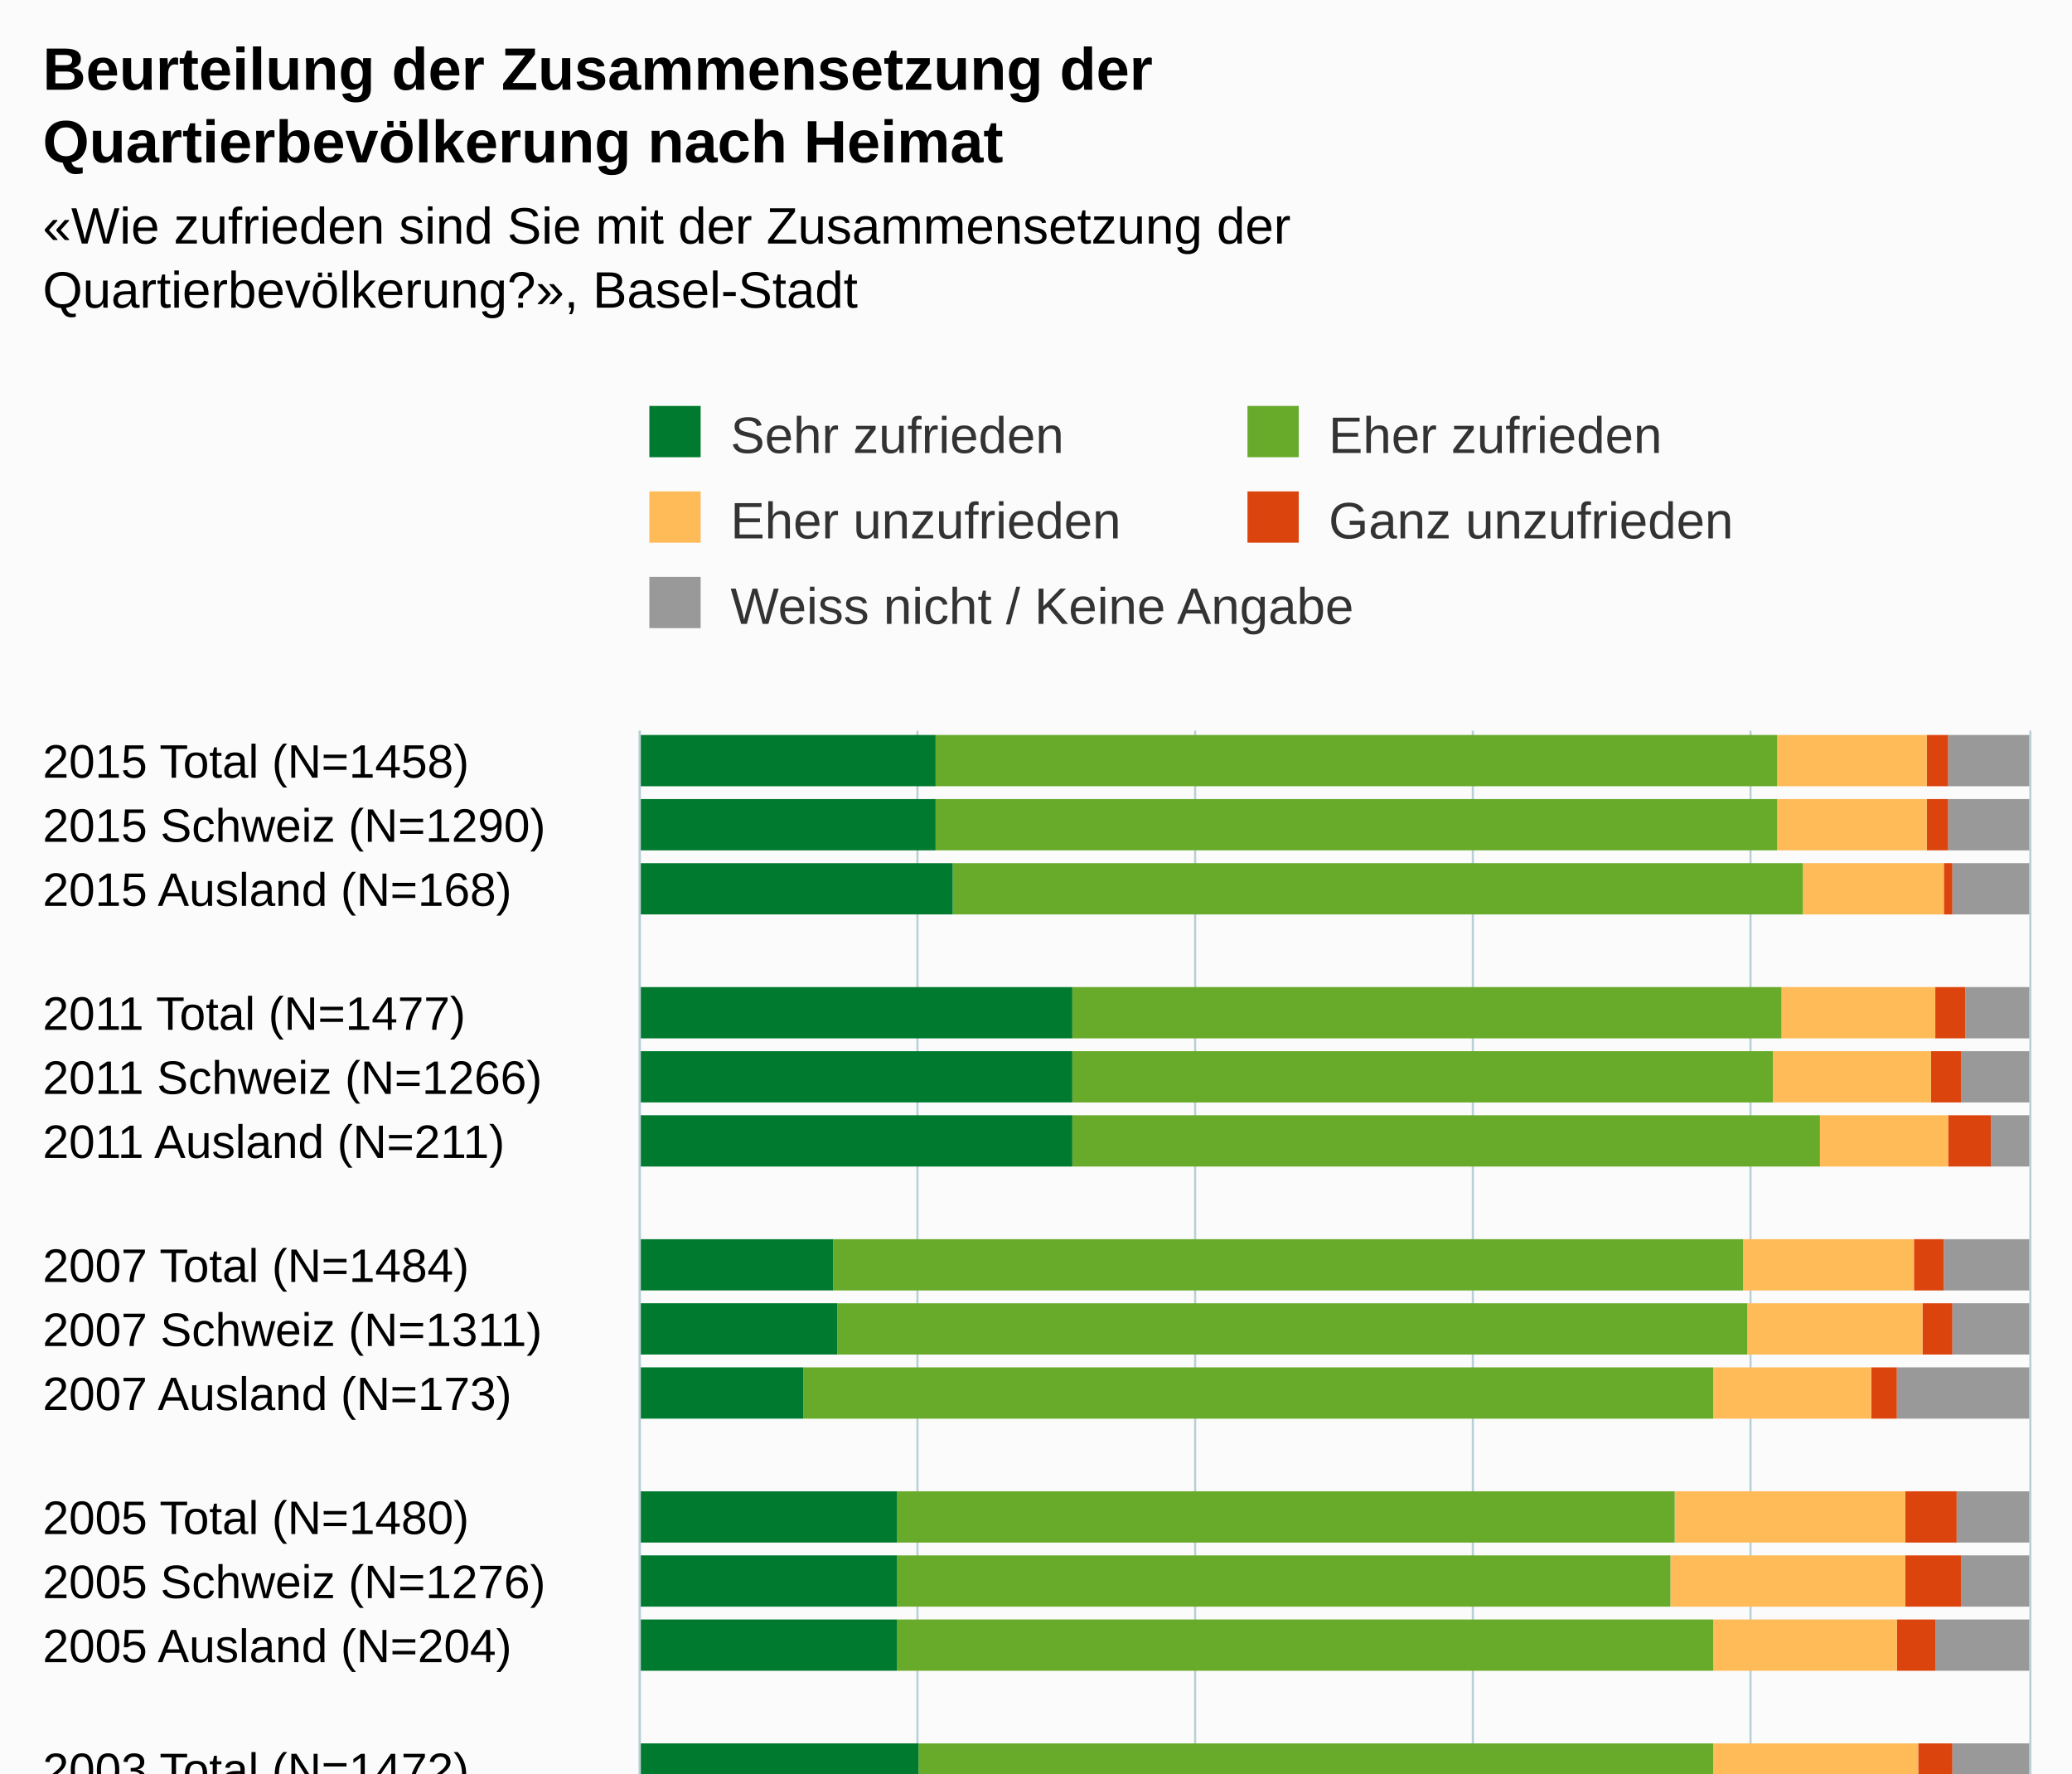
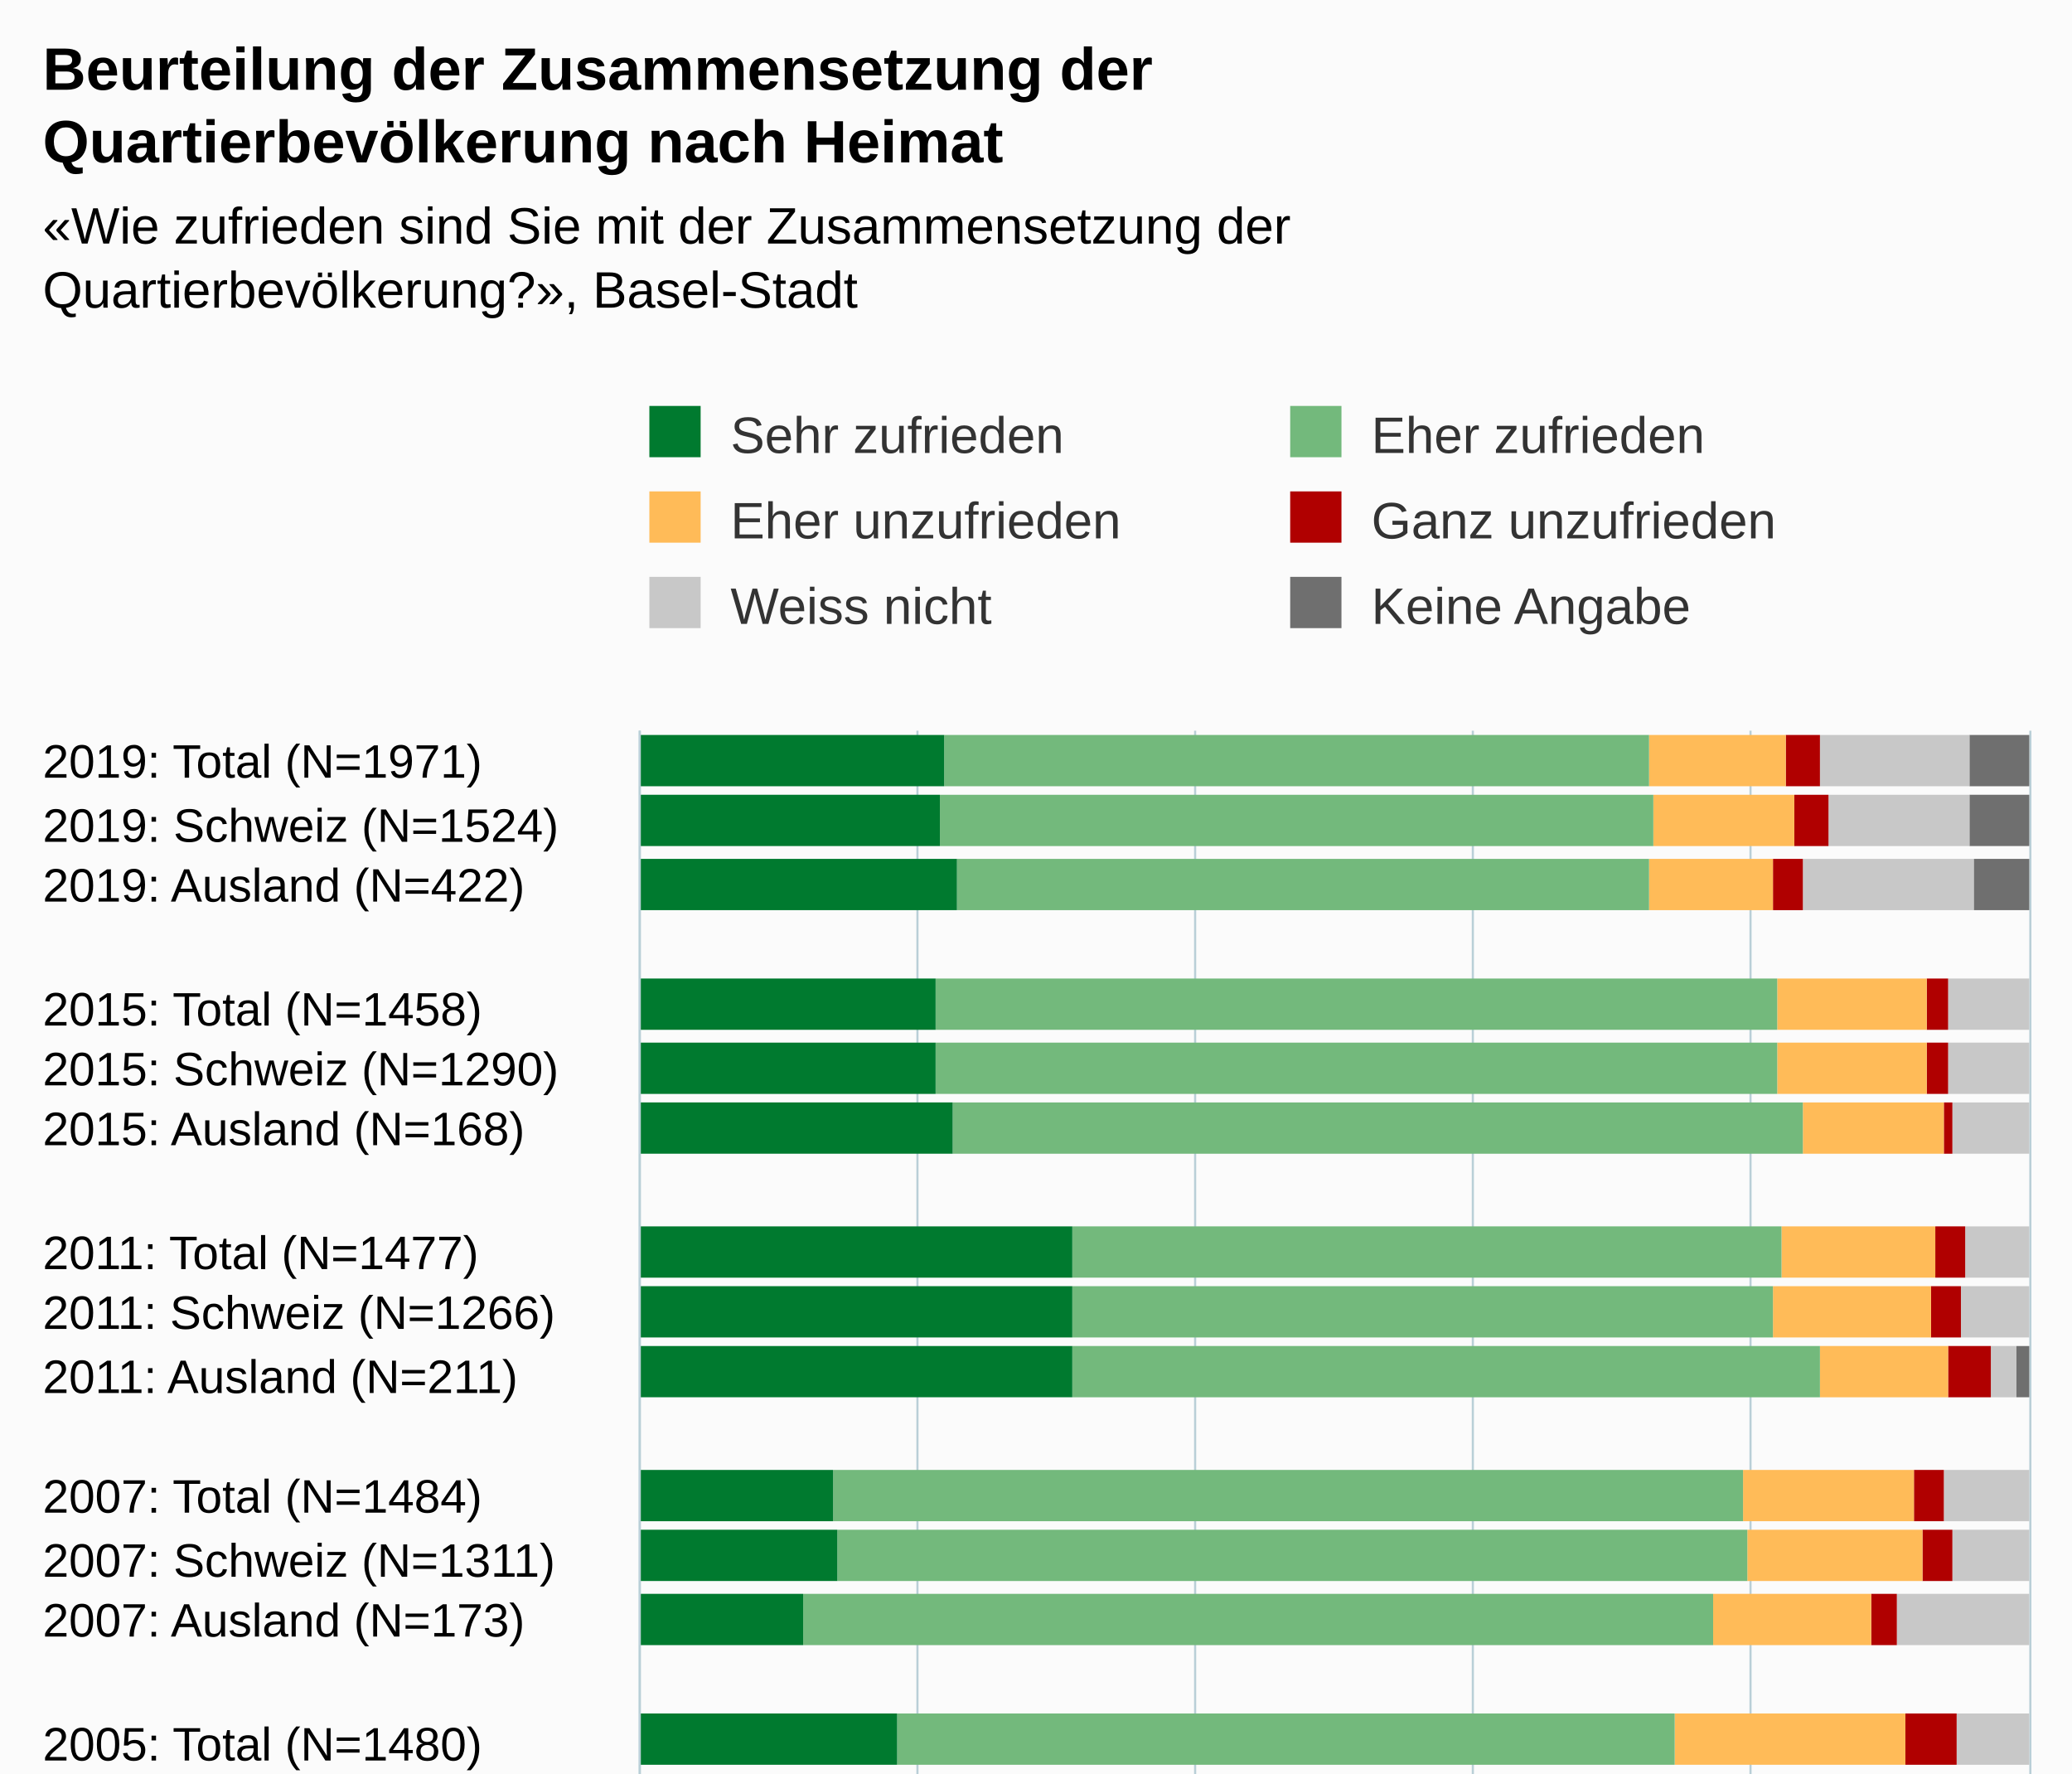
<svg xmlns="http://www.w3.org/2000/svg" version="1.1" class="highcharts-root" style="font-family:Arial;font-size:12px;" viewBox="0 0 485 415">
  <defs>
-     <clipPath id="highcharts-7wyif8y-6">
-       <rect x="0" y="0" width="280" height="325" fill="none" />
+     <clipPath id="highcharts-nvuvlnj-6">
+       <rect x="0" y="0" width="330" height="325" fill="none" />
    </clipPath>
-     <clipPath id="highcharts-7wyif8y-7">
-       <rect x="0" y="0" width="280" height="325" fill="none" />
+     <clipPath id="highcharts-nvuvlnj-7">
+       <rect x="0" y="0" width="330" height="325" fill="none" />
    </clipPath>
  </defs>
-   <rect fill="#fbfbfb" class="highcharts-background" x="0" y="0" width="485" height="513" rx="0" ry="0" />
-   <rect fill="none" class="highcharts-plot-background" x="150" y="171" width="325" height="280" />
+   <rect fill="#fbfbfb" class="highcharts-background" x="0" y="0" width="485" height="563" rx="0" ry="0" />
+   <rect fill="none" class="highcharts-plot-background" x="150" y="171" width="325" height="330" />
  <g class="highcharts-pane-group" data-z-index="0" />
  <g class="highcharts-grid highcharts-xaxis-grid " data-z-index="1">
-     <path fill="none" data-z-index="1" class="highcharts-grid-line" d="M 150 186.5 L 475 186.5" opacity="1" />
+     <path fill="none" data-z-index="1" class="highcharts-grid-line" d="M 150 185.5 L 475 185.5" opacity="1" />
    <path fill="none" data-z-index="1" class="highcharts-grid-line" d="M 150 200.5 L 475 200.5" opacity="1" />
-     <path fill="none" data-z-index="1" class="highcharts-grid-line" d="M 150 215.5 L 475 215.5" opacity="1" />
-     <path fill="none" data-z-index="1" class="highcharts-grid-line" d="M 150 230.5 L 475 230.5" opacity="1" />
-     <path fill="none" data-z-index="1" class="highcharts-grid-line" d="M 150 245.5 L 475 245.5" opacity="1" />
-     <path fill="none" data-z-index="1" class="highcharts-grid-line" d="M 150 259.5 L 475 259.5" opacity="1" />
-     <path fill="none" data-z-index="1" class="highcharts-grid-line" d="M 150 274.5 L 475 274.5" opacity="1" />
-     <path fill="none" data-z-index="1" class="highcharts-grid-line" d="M 150 289.5 L 475 289.5" opacity="1" />
-     <path fill="none" data-z-index="1" class="highcharts-grid-line" d="M 150 304.5 L 475 304.5" opacity="1" />
-     <path fill="none" data-z-index="1" class="highcharts-grid-line" d="M 150 318.5 L 475 318.5" opacity="1" />
-     <path fill="none" data-z-index="1" class="highcharts-grid-line" d="M 150 333.5 L 475 333.5" opacity="1" />
-     <path fill="none" data-z-index="1" class="highcharts-grid-line" d="M 150 348.5 L 475 348.5" opacity="1" />
-     <path fill="none" data-z-index="1" class="highcharts-grid-line" d="M 150 363.5 L 475 363.5" opacity="1" />
-     <path fill="none" data-z-index="1" class="highcharts-grid-line" d="M 150 377.5 L 475 377.5" opacity="1" />
-     <path fill="none" data-z-index="1" class="highcharts-grid-line" d="M 150 392.5 L 475 392.5" opacity="1" />
-     <path fill="none" data-z-index="1" class="highcharts-grid-line" d="M 150 407.5 L 475 407.5" opacity="1" />
-     <path fill="none" data-z-index="1" class="highcharts-grid-line" d="M 150 422.5 L 475 422.5" opacity="1" />
-     <path fill="none" data-z-index="1" class="highcharts-grid-line" d="M 150 436.5 L 475 436.5" opacity="1" />
-     <path fill="none" data-z-index="1" class="highcharts-grid-line" d="M 150 451.5 L 475 451.5" opacity="1" />
+     <path fill="none" data-z-index="1" class="highcharts-grid-line" d="M 150 214.5 L 475 214.5" opacity="1" />
+     <path fill="none" data-z-index="1" class="highcharts-grid-line" d="M 150 228.5 L 475 228.5" opacity="1" />
+     <path fill="none" data-z-index="1" class="highcharts-grid-line" d="M 150 243.5 L 475 243.5" opacity="1" />
+     <path fill="none" data-z-index="1" class="highcharts-grid-line" d="M 150 257.5 L 475 257.5" opacity="1" />
+     <path fill="none" data-z-index="1" class="highcharts-grid-line" d="M 150 271.5 L 475 271.5" opacity="1" />
+     <path fill="none" data-z-index="1" class="highcharts-grid-line" d="M 150 286.5 L 475 286.5" opacity="1" />
+     <path fill="none" data-z-index="1" class="highcharts-grid-line" d="M 150 300.5 L 475 300.5" opacity="1" />
+     <path fill="none" data-z-index="1" class="highcharts-grid-line" d="M 150 314.5 L 475 314.5" opacity="1" />
+     <path fill="none" data-z-index="1" class="highcharts-grid-line" d="M 150 329.5 L 475 329.5" opacity="1" />
+     <path fill="none" data-z-index="1" class="highcharts-grid-line" d="M 150 343.5 L 475 343.5" opacity="1" />
+     <path fill="none" data-z-index="1" class="highcharts-grid-line" d="M 150 358.5 L 475 358.5" opacity="1" />
+     <path fill="none" data-z-index="1" class="highcharts-grid-line" d="M 150 372.5 L 475 372.5" opacity="1" />
+     <path fill="none" data-z-index="1" class="highcharts-grid-line" d="M 150 386.5 L 475 386.5" opacity="1" />
+     <path fill="none" data-z-index="1" class="highcharts-grid-line" d="M 150 401.5 L 475 401.5" opacity="1" />
+     <path fill="none" data-z-index="1" class="highcharts-grid-line" d="M 150 415.5 L 475 415.5" opacity="1" />
+     <path fill="none" data-z-index="1" class="highcharts-grid-line" d="M 150 429.5 L 475 429.5" opacity="1" />
+     <path fill="none" data-z-index="1" class="highcharts-grid-line" d="M 150 444.5 L 475 444.5" opacity="1" />
+     <path fill="none" data-z-index="1" class="highcharts-grid-line" d="M 150 458.5 L 475 458.5" opacity="1" />
+     <path fill="none" data-z-index="1" class="highcharts-grid-line" d="M 150 472.5 L 475 472.5" opacity="1" />
+     <path fill="none" data-z-index="1" class="highcharts-grid-line" d="M 150 487.5 L 475 487.5" opacity="1" />
+     <path fill="none" data-z-index="1" class="highcharts-grid-line" d="M 150 501.5 L 475 501.5" opacity="1" />
    <path fill="none" data-z-index="1" class="highcharts-grid-line" d="M 150 171.5 L 475 171.5" opacity="1" />
  </g>
  <g class="highcharts-grid highcharts-yaxis-grid " data-z-index="1">
-     <path fill="none" stroke="#B9CFD7" stroke-width="0.5" data-z-index="1" class="highcharts-grid-line" d="M 149.75 171 L 149.75 451" opacity="1" />
-     <path fill="none" stroke="#B9CFD7" stroke-width="0.5" data-z-index="1" class="highcharts-grid-line" d="M 214.75 171 L 214.75 451" opacity="1" />
-     <path fill="none" stroke="#B9CFD7" stroke-width="0.5" data-z-index="1" class="highcharts-grid-line" d="M 279.75 171 L 279.75 451" opacity="1" />
-     <path fill="none" stroke="#B9CFD7" stroke-width="0.5" data-z-index="1" class="highcharts-grid-line" d="M 344.75 171 L 344.75 451" opacity="1" />
-     <path fill="none" stroke="#B9CFD7" stroke-width="0.5" data-z-index="1" class="highcharts-grid-line" d="M 409.75 171 L 409.75 451" opacity="1" />
-     <path fill="none" stroke="#B9CFD7" stroke-width="0.5" data-z-index="1" class="highcharts-grid-line" d="M 475.25 171 L 475.25 451" opacity="1" />
-   </g>
-   <rect fill="none" class="highcharts-plot-border" data-z-index="1" x="150" y="171" width="325" height="280" />
+     <path fill="none" stroke="#B9CFD7" stroke-width="0.5" data-z-index="1" class="highcharts-grid-line" d="M 149.75 171 L 149.75 501" opacity="1" />
+     <path fill="none" stroke="#B9CFD7" stroke-width="0.5" data-z-index="1" class="highcharts-grid-line" d="M 214.75 171 L 214.75 501" opacity="1" />
+     <path fill="none" stroke="#B9CFD7" stroke-width="0.5" data-z-index="1" class="highcharts-grid-line" d="M 279.75 171 L 279.75 501" opacity="1" />
+     <path fill="none" stroke="#B9CFD7" stroke-width="0.5" data-z-index="1" class="highcharts-grid-line" d="M 344.75 171 L 344.75 501" opacity="1" />
+     <path fill="none" stroke="#B9CFD7" stroke-width="0.5" data-z-index="1" class="highcharts-grid-line" d="M 409.75 171 L 409.75 501" opacity="1" />
+     <path fill="none" stroke="#B9CFD7" stroke-width="0.5" data-z-index="1" class="highcharts-grid-line" d="M 475.25 171 L 475.25 501" opacity="1" />
+   </g>
+   <rect fill="none" class="highcharts-plot-border" data-z-index="1" x="150" y="171" width="325" height="330" />
  <g class="highcharts-axis highcharts-xaxis " data-z-index="2">
-     <path fill="none" class="highcharts-axis-line" stroke="#B9CFD7" stroke-width="0.5" data-z-index="7" d="M 149.75 171 L 149.75 451" />
+     <path fill="none" class="highcharts-axis-line" stroke="#B9CFD7" stroke-width="0.5" data-z-index="7" d="M 149.75 171 L 149.75 501" />
  </g>
  <g class="highcharts-axis highcharts-yaxis " data-z-index="2">
-     <path fill="none" class="highcharts-axis-line" data-z-index="7" d="M 150 451 L 475 451" />
+     <path fill="none" class="highcharts-axis-line" data-z-index="7" d="M 150 501 L 475 501" />
  </g>
  <g class="highcharts-series-group" data-z-index="3">
-     <g data-z-index="0.1" class="highcharts-series highcharts-series-0 highcharts-column-series " transform="translate(475,451) rotate(90) scale(-1,1) scale(1 1)" clip-path="url(#highcharts-7wyif8y-7)">
-       <rect x="267" y="0" width="12" height="19" fill="#999999" class="highcharts-point" />
-       <rect x="252" y="0" width="12" height="19" fill="#999999" class="highcharts-point" />
-       <rect x="237" y="0" width="12" height="18" fill="#999999" class="highcharts-point" />
-       <rect x="208" y="0" width="12" height="15" fill="#999999" class="highcharts-point" />
-       <rect x="193" y="0" width="12" height="16" fill="#999999" class="highcharts-point" />
-       <rect x="178" y="0" width="12" height="9" fill="#999999" class="highcharts-point" />
-       <rect x="149" y="0" width="12" height="20" fill="#999999" class="highcharts-point" />
-       <rect x="134" y="0" width="12" height="18" fill="#999999" class="highcharts-point" />
-       <rect x="119" y="0" width="12" height="31" fill="#999999" class="highcharts-point" />
-       <rect x="90" y="0" width="12" height="17" fill="#999999" class="highcharts-point" />
-       <rect x="75" y="0" width="12" height="16" fill="#999999" class="highcharts-point" />
-       <rect x="60" y="0" width="12" height="22" fill="#999999" class="highcharts-point" />
-       <rect x="31" y="0" width="12" height="18" fill="#999999" class="highcharts-point" />
-       <rect x="16" y="0" width="12" height="16" fill="#999999" class="highcharts-point" />
-       <rect x="1" y="0" width="12" height="31" fill="#999999" class="highcharts-point" />
-     </g>
-     <g data-z-index="0.1" class="highcharts-markers highcharts-series-0 highcharts-column-series " transform="translate(475,451) rotate(90) scale(-1,1) scale(1 1)" clip-path="none" />
-     <g data-z-index="0.1" class="highcharts-series highcharts-series-1 highcharts-column-series " transform="translate(475,451) rotate(90) scale(-1,1) scale(1 1)" clip-path="url(#highcharts-7wyif8y-7)">
-       <rect x="267" y="19" width="12" height="5" fill="#dc440e" class="highcharts-point" />
-       <rect x="252" y="19" width="12" height="5" fill="#dc440e" class="highcharts-point" />
-       <rect x="237" y="18" width="12" height="2" fill="#dc440e" class="highcharts-point" />
-       <rect x="208" y="15" width="12" height="7" fill="#dc440e" class="highcharts-point" />
-       <rect x="193" y="16" width="12" height="7" fill="#dc440e" class="highcharts-point" />
-       <rect x="178" y="9" width="12" height="10" fill="#dc440e" class="highcharts-point" />
-       <rect x="149" y="20" width="12" height="7" fill="#dc440e" class="highcharts-point" />
-       <rect x="134" y="18" width="12" height="7" fill="#dc440e" class="highcharts-point" />
-       <rect x="119" y="31" width="12" height="6" fill="#dc440e" class="highcharts-point" />
-       <rect x="90" y="17" width="12" height="12" fill="#dc440e" class="highcharts-point" />
-       <rect x="75" y="16" width="12" height="13" fill="#dc440e" class="highcharts-point" />
-       <rect x="60" y="22" width="12" height="9" fill="#dc440e" class="highcharts-point" />
-       <rect x="31" y="18" width="12" height="8" fill="#dc440e" class="highcharts-point" />
-       <rect x="16" y="16" width="12" height="9" fill="#dc440e" class="highcharts-point" />
-       <rect x="1" y="31" width="12" height="7" fill="#dc440e" class="highcharts-point" />
-     </g>
-     <g data-z-index="0.1" class="highcharts-markers highcharts-series-1 highcharts-column-series " transform="translate(475,451) rotate(90) scale(-1,1) scale(1 1)" clip-path="none" />
-     <g data-z-index="0.1" class="highcharts-series highcharts-series-2 highcharts-column-series " transform="translate(475,451) rotate(90) scale(-1,1) scale(1 1)" clip-path="url(#highcharts-7wyif8y-7)">
-       <rect x="267" y="24" width="12" height="35" fill="#ffbb58" class="highcharts-point" />
-       <rect x="252" y="24" width="12" height="35" fill="#ffbb58" class="highcharts-point" />
-       <rect x="237" y="20" width="12" height="33" fill="#ffbb58" class="highcharts-point" />
-       <rect x="208" y="22" width="12" height="36" fill="#ffbb58" class="highcharts-point" />
-       <rect x="193" y="23" width="12" height="37" fill="#ffbb58" class="highcharts-point" />
-       <rect x="178" y="19" width="12" height="30" fill="#ffbb58" class="highcharts-point" />
-       <rect x="149" y="27" width="12" height="40" fill="#ffbb58" class="highcharts-point" />
-       <rect x="134" y="25" width="12" height="41" fill="#ffbb58" class="highcharts-point" />
-       <rect x="119" y="37" width="12" height="37" fill="#ffbb58" class="highcharts-point" />
-       <rect x="90" y="29" width="12" height="54" fill="#ffbb58" class="highcharts-point" />
-       <rect x="75" y="29" width="12" height="55" fill="#ffbb58" class="highcharts-point" />
-       <rect x="60" y="31" width="12" height="43" fill="#ffbb58" class="highcharts-point" />
-       <rect x="31" y="26" width="12" height="48" fill="#ffbb58" class="highcharts-point" />
+     <g data-z-index="0.1" class="highcharts-series highcharts-series-0 highcharts-column-series " transform="translate(475,501) rotate(90) scale(-1,1) scale(1 1)" clip-path="url(#highcharts-nvuvlnj-7)">
+       <rect x="317" y="0" width="12" height="14" fill="#6F6F6F" class="highcharts-point" />
+       <rect x="303" y="0" width="12" height="14" fill="#6F6F6F" class="highcharts-point" />
+       <rect x="288" y="0" width="12" height="13" fill="#6F6F6F" class="highcharts-point" />
+       <rect x="260" y="1" width="12" height="0" fill="#6F6F6F" class="highcharts-point" />
+       <rect x="245" y="1" width="12" height="0" fill="#6F6F6F" class="highcharts-point" />
+       <rect x="231" y="1" width="12" height="0" fill="#6F6F6F" class="highcharts-point" />
+       <rect x="202" y="1" width="12" height="0" fill="#6F6F6F" class="highcharts-point" />
+       <rect x="188" y="1" width="12" height="0" fill="#6F6F6F" class="highcharts-point" />
+       <rect x="174" y="0" width="12" height="3" fill="#6F6F6F" class="highcharts-point" />
+       <rect x="145" y="1" width="12" height="0" fill="#6F6F6F" class="highcharts-point" />
+       <rect x="131" y="1" width="12" height="0" fill="#6F6F6F" class="highcharts-point" />
+       <rect x="116" y="1" width="12" height="0" fill="#6F6F6F" class="highcharts-point" />
+       <rect x="88" y="1" width="12" height="0" fill="#6F6F6F" class="highcharts-point" />
+       <rect x="73" y="1" width="12" height="0" fill="#6F6F6F" class="highcharts-point" />
+       <rect x="59" y="1" width="12" height="0" fill="#6F6F6F" class="highcharts-point" />
+       <rect x="30" y="1" width="12" height="0" fill="#6F6F6F" class="highcharts-point" />
+       <rect x="16" y="1" width="12" height="0" fill="#6F6F6F" class="highcharts-point" />
+       <rect x="1" y="1" width="12" height="0" fill="#6F6F6F" class="highcharts-point" />
+     </g>
+     <g data-z-index="0.1" class="highcharts-markers highcharts-series-0 highcharts-column-series " transform="translate(475,501) rotate(90) scale(-1,1) scale(1 1)" clip-path="none" />
+     <g data-z-index="0.1" class="highcharts-series highcharts-series-1 highcharts-column-series " transform="translate(475,501) rotate(90) scale(-1,1) scale(1 1)" clip-path="url(#highcharts-nvuvlnj-7)">
+       <rect x="317" y="14" width="12" height="35" fill="#C8C8C8" class="highcharts-point" />
+       <rect x="303" y="14" width="12" height="33" fill="#C8C8C8" class="highcharts-point" />
+       <rect x="288" y="13" width="12" height="40" fill="#C8C8C8" class="highcharts-point" />
+       <rect x="260" y="0" width="12" height="19" fill="#C8C8C8" class="highcharts-point" />
+       <rect x="245" y="0" width="12" height="19" fill="#C8C8C8" class="highcharts-point" />
+       <rect x="231" y="0" width="12" height="18" fill="#C8C8C8" class="highcharts-point" />
+       <rect x="202" y="0" width="12" height="15" fill="#C8C8C8" class="highcharts-point" />
+       <rect x="188" y="0" width="12" height="16" fill="#C8C8C8" class="highcharts-point" />
+       <rect x="174" y="3" width="12" height="6" fill="#C8C8C8" class="highcharts-point" />
+       <rect x="145" y="0" width="12" height="20" fill="#C8C8C8" class="highcharts-point" />
+       <rect x="131" y="0" width="12" height="18" fill="#C8C8C8" class="highcharts-point" />
+       <rect x="116" y="0" width="12" height="31" fill="#C8C8C8" class="highcharts-point" />
+       <rect x="88" y="0" width="12" height="17" fill="#C8C8C8" class="highcharts-point" />
+       <rect x="73" y="0" width="12" height="16" fill="#C8C8C8" class="highcharts-point" />
+       <rect x="59" y="0" width="12" height="22" fill="#C8C8C8" class="highcharts-point" />
+       <rect x="30" y="0" width="12" height="18" fill="#C8C8C8" class="highcharts-point" />
+       <rect x="16" y="0" width="12" height="16" fill="#C8C8C8" class="highcharts-point" />
+       <rect x="1" y="0" width="12" height="31" fill="#C8C8C8" class="highcharts-point" />
+     </g>
+     <g data-z-index="0.1" class="highcharts-markers highcharts-series-1 highcharts-column-series " transform="translate(475,501) rotate(90) scale(-1,1) scale(1 1)" clip-path="none" />
+     <g data-z-index="0.1" class="highcharts-series highcharts-series-2 highcharts-column-series " transform="translate(475,501) rotate(90) scale(-1,1) scale(1 1)" clip-path="url(#highcharts-nvuvlnj-7)">
+       <rect x="317" y="49" width="12" height="8" fill="#B00000" class="highcharts-point" />
+       <rect x="303" y="47" width="12" height="8" fill="#B00000" class="highcharts-point" />
+       <rect x="288" y="53" width="12" height="7" fill="#B00000" class="highcharts-point" />
+       <rect x="260" y="19" width="12" height="5" fill="#B00000" class="highcharts-point" />
+       <rect x="245" y="19" width="12" height="5" fill="#B00000" class="highcharts-point" />
+       <rect x="231" y="18" width="12" height="2" fill="#B00000" class="highcharts-point" />
+       <rect x="202" y="15" width="12" height="7" fill="#B00000" class="highcharts-point" />
+       <rect x="188" y="16" width="12" height="7" fill="#B00000" class="highcharts-point" />
+       <rect x="174" y="9" width="12" height="10" fill="#B00000" class="highcharts-point" />
+       <rect x="145" y="20" width="12" height="7" fill="#B00000" class="highcharts-point" />
+       <rect x="131" y="18" width="12" height="7" fill="#B00000" class="highcharts-point" />
+       <rect x="116" y="31" width="12" height="6" fill="#B00000" class="highcharts-point" />
+       <rect x="88" y="17" width="12" height="12" fill="#B00000" class="highcharts-point" />
+       <rect x="73" y="16" width="12" height="13" fill="#B00000" class="highcharts-point" />
+       <rect x="59" y="22" width="12" height="9" fill="#B00000" class="highcharts-point" />
+       <rect x="30" y="18" width="12" height="8" fill="#B00000" class="highcharts-point" />
+       <rect x="16" y="16" width="12" height="9" fill="#B00000" class="highcharts-point" />
+       <rect x="1" y="31" width="12" height="7" fill="#B00000" class="highcharts-point" />
+     </g>
+     <g data-z-index="0.1" class="highcharts-markers highcharts-series-2 highcharts-column-series " transform="translate(475,501) rotate(90) scale(-1,1) scale(1 1)" clip-path="none" />
+     <g data-z-index="0.1" class="highcharts-series highcharts-series-3 highcharts-column-series " transform="translate(475,501) rotate(90) scale(-1,1) scale(1 1)" clip-path="url(#highcharts-nvuvlnj-7)">
+       <rect x="317" y="57" width="12" height="32" fill="#ffbb58" class="highcharts-point" />
+       <rect x="303" y="55" width="12" height="33" fill="#ffbb58" class="highcharts-point" />
+       <rect x="288" y="60" width="12" height="29" fill="#ffbb58" class="highcharts-point" />
+       <rect x="260" y="24" width="12" height="35" fill="#ffbb58" class="highcharts-point" />
+       <rect x="245" y="24" width="12" height="35" fill="#ffbb58" class="highcharts-point" />
+       <rect x="231" y="20" width="12" height="33" fill="#ffbb58" class="highcharts-point" />
+       <rect x="202" y="22" width="12" height="36" fill="#ffbb58" class="highcharts-point" />
+       <rect x="188" y="23" width="12" height="37" fill="#ffbb58" class="highcharts-point" />
+       <rect x="174" y="19" width="12" height="30" fill="#ffbb58" class="highcharts-point" />
+       <rect x="145" y="27" width="12" height="40" fill="#ffbb58" class="highcharts-point" />
+       <rect x="131" y="25" width="12" height="41" fill="#ffbb58" class="highcharts-point" />
+       <rect x="116" y="37" width="12" height="37" fill="#ffbb58" class="highcharts-point" />
+       <rect x="88" y="29" width="12" height="54" fill="#ffbb58" class="highcharts-point" />
+       <rect x="73" y="29" width="12" height="55" fill="#ffbb58" class="highcharts-point" />
+       <rect x="59" y="31" width="12" height="43" fill="#ffbb58" class="highcharts-point" />
+       <rect x="30" y="26" width="12" height="48" fill="#ffbb58" class="highcharts-point" />
      <rect x="16" y="25" width="12" height="50" fill="#ffbb58" class="highcharts-point" />
      <rect x="1" y="38" width="12" height="25" fill="#ffbb58" class="highcharts-point" />
    </g>
-     <g data-z-index="0.1" class="highcharts-markers highcharts-series-2 highcharts-column-series " transform="translate(475,451) rotate(90) scale(-1,1) scale(1 1)" clip-path="none" />
-     <g data-z-index="0.1" class="highcharts-series highcharts-series-3 highcharts-column-series " transform="translate(475,451) rotate(90) scale(-1,1) scale(1 1)" clip-path="url(#highcharts-7wyif8y-7)">
-       <rect x="267" y="59" width="12" height="197" fill="#68ab2b" class="highcharts-point" />
-       <rect x="252" y="59" width="12" height="197" fill="#68ab2b" class="highcharts-point" />
-       <rect x="237" y="53" width="12" height="199" fill="#68ab2b" class="highcharts-point" />
-       <rect x="208" y="58" width="12" height="166" fill="#68ab2b" class="highcharts-point" />
-       <rect x="193" y="60" width="12" height="164" fill="#68ab2b" class="highcharts-point" />
-       <rect x="178" y="49" width="12" height="175" fill="#68ab2b" class="highcharts-point" />
-       <rect x="149" y="67" width="12" height="213" fill="#68ab2b" class="highcharts-point" />
-       <rect x="134" y="66" width="12" height="213" fill="#68ab2b" class="highcharts-point" />
-       <rect x="119" y="74" width="12" height="213" fill="#68ab2b" class="highcharts-point" />
-       <rect x="90" y="83" width="12" height="182" fill="#68ab2b" class="highcharts-point" />
-       <rect x="75" y="84" width="12" height="181" fill="#68ab2b" class="highcharts-point" />
-       <rect x="60" y="74" width="12" height="191" fill="#68ab2b" class="highcharts-point" />
-       <rect x="31" y="74" width="12" height="186" fill="#68ab2b" class="highcharts-point" />
-       <rect x="16" y="75" width="12" height="185" fill="#68ab2b" class="highcharts-point" />
-       <rect x="1" y="63" width="12" height="194" fill="#68ab2b" class="highcharts-point" />
-     </g>
-     <g data-z-index="0.1" class="highcharts-markers highcharts-series-3 highcharts-column-series " transform="translate(475,451) rotate(90) scale(-1,1) scale(1 1)" clip-path="none" />
-     <g data-z-index="0.1" class="highcharts-series highcharts-series-4 highcharts-column-series " transform="translate(475,451) rotate(90) scale(-1,1) scale(1 1)" clip-path="url(#highcharts-7wyif8y-7)">
-       <rect x="267" y="256" width="12" height="70" fill="#007a2f" class="highcharts-point" />
-       <rect x="252" y="256" width="12" height="70" fill="#007a2f" class="highcharts-point" />
-       <rect x="237" y="252" width="12" height="74" fill="#007a2f" class="highcharts-point" />
-       <rect x="208" y="224" width="12" height="102" fill="#007a2f" class="highcharts-point" />
-       <rect x="193" y="224" width="12" height="102" fill="#007a2f" class="highcharts-point" />
-       <rect x="178" y="224" width="12" height="102" fill="#007a2f" class="highcharts-point" />
-       <rect x="149" y="280" width="12" height="46" fill="#007a2f" class="highcharts-point" />
-       <rect x="134" y="279" width="12" height="47" fill="#007a2f" class="highcharts-point" />
-       <rect x="119" y="287" width="12" height="39" fill="#007a2f" class="highcharts-point" />
-       <rect x="90" y="265" width="12" height="61" fill="#007a2f" class="highcharts-point" />
-       <rect x="75" y="265" width="12" height="61" fill="#007a2f" class="highcharts-point" />
-       <rect x="60" y="265" width="12" height="61" fill="#007a2f" class="highcharts-point" />
-       <rect x="31" y="260" width="12" height="66" fill="#007a2f" class="highcharts-point" />
+     <g data-z-index="0.1" class="highcharts-markers highcharts-series-3 highcharts-column-series " transform="translate(475,501) rotate(90) scale(-1,1) scale(1 1)" clip-path="none" />
+     <g data-z-index="0.1" class="highcharts-series highcharts-series-4 highcharts-column-series " transform="translate(475,501) rotate(90) scale(-1,1) scale(1 1)" clip-path="url(#highcharts-nvuvlnj-7)">
+       <rect x="317" y="89" width="12" height="165" fill="#73B97C" class="highcharts-point" />
+       <rect x="303" y="88" width="12" height="167" fill="#73B97C" class="highcharts-point" />
+       <rect x="288" y="89" width="12" height="162" fill="#73B97C" class="highcharts-point" />
+       <rect x="260" y="59" width="12" height="197" fill="#73B97C" class="highcharts-point" />
+       <rect x="245" y="59" width="12" height="197" fill="#73B97C" class="highcharts-point" />
+       <rect x="231" y="53" width="12" height="199" fill="#73B97C" class="highcharts-point" />
+       <rect x="202" y="58" width="12" height="166" fill="#73B97C" class="highcharts-point" />
+       <rect x="188" y="60" width="12" height="164" fill="#73B97C" class="highcharts-point" />
+       <rect x="174" y="49" width="12" height="175" fill="#73B97C" class="highcharts-point" />
+       <rect x="145" y="67" width="12" height="213" fill="#73B97C" class="highcharts-point" />
+       <rect x="131" y="66" width="12" height="213" fill="#73B97C" class="highcharts-point" />
+       <rect x="116" y="74" width="12" height="213" fill="#73B97C" class="highcharts-point" />
+       <rect x="88" y="83" width="12" height="182" fill="#73B97C" class="highcharts-point" />
+       <rect x="73" y="84" width="12" height="181" fill="#73B97C" class="highcharts-point" />
+       <rect x="59" y="74" width="12" height="191" fill="#73B97C" class="highcharts-point" />
+       <rect x="30" y="74" width="12" height="186" fill="#73B97C" class="highcharts-point" />
+       <rect x="16" y="75" width="12" height="185" fill="#73B97C" class="highcharts-point" />
+       <rect x="1" y="63" width="12" height="194" fill="#73B97C" class="highcharts-point" />
+     </g>
+     <g data-z-index="0.1" class="highcharts-markers highcharts-series-4 highcharts-column-series " transform="translate(475,501) rotate(90) scale(-1,1) scale(1 1)" clip-path="none" />
+     <g data-z-index="0.1" class="highcharts-series highcharts-series-5 highcharts-column-series " transform="translate(475,501) rotate(90) scale(-1,1) scale(1 1)" clip-path="url(#highcharts-nvuvlnj-7)">
+       <rect x="317" y="254" width="12" height="72" fill="#007a2f" class="highcharts-point" />
+       <rect x="303" y="255" width="12" height="71" fill="#007a2f" class="highcharts-point" />
+       <rect x="288" y="251" width="12" height="75" fill="#007a2f" class="highcharts-point" />
+       <rect x="260" y="256" width="12" height="70" fill="#007a2f" class="highcharts-point" />
+       <rect x="245" y="256" width="12" height="70" fill="#007a2f" class="highcharts-point" />
+       <rect x="231" y="252" width="12" height="74" fill="#007a2f" class="highcharts-point" />
+       <rect x="202" y="224" width="12" height="102" fill="#007a2f" class="highcharts-point" />
+       <rect x="188" y="224" width="12" height="102" fill="#007a2f" class="highcharts-point" />
+       <rect x="174" y="224" width="12" height="102" fill="#007a2f" class="highcharts-point" />
+       <rect x="145" y="280" width="12" height="46" fill="#007a2f" class="highcharts-point" />
+       <rect x="131" y="279" width="12" height="47" fill="#007a2f" class="highcharts-point" />
+       <rect x="116" y="287" width="12" height="39" fill="#007a2f" class="highcharts-point" />
+       <rect x="88" y="265" width="12" height="61" fill="#007a2f" class="highcharts-point" />
+       <rect x="73" y="265" width="12" height="61" fill="#007a2f" class="highcharts-point" />
+       <rect x="59" y="265" width="12" height="61" fill="#007a2f" class="highcharts-point" />
+       <rect x="30" y="260" width="12" height="66" fill="#007a2f" class="highcharts-point" />
      <rect x="16" y="260" width="12" height="66" fill="#007a2f" class="highcharts-point" />
      <rect x="1" y="257" width="12" height="69" fill="#007a2f" class="highcharts-point" />
    </g>
-     <g data-z-index="0.1" class="highcharts-markers highcharts-series-4 highcharts-column-series " transform="translate(475,451) rotate(90) scale(-1,1) scale(1 1)" clip-path="none" />
+     <g data-z-index="0.1" class="highcharts-markers highcharts-series-5 highcharts-column-series " transform="translate(475,501) rotate(90) scale(-1,1) scale(1 1)" clip-path="none" />
  </g>
  <text x="10" text-anchor="start" class="highcharts-title" data-z-index="4" style="color:#000000;font-size:14px;font-weight:bold;fill:#000000;" y="21">
    <tspan>Beurteilung der Zusammensetzung der</tspan>
    <tspan dy="17" x="10">Quartierbevölkerung nach Heimat</tspan>
  </text>
  <text x="10" text-anchor="start" class="highcharts-subtitle" data-z-index="4" style="color:#000000;font-size:12px;fill:#000000;" y="57">
    <tspan>«Wie zufrieden sind Sie mit der Zusammensetzung der</tspan>
    <tspan dy="15" x="10">Quartierbevölkerung?», Basel-Stadt</tspan>
  </text>
  <g class="highcharts-legend" data-z-index="7" transform="translate(142,88)">
-     <rect fill="none" class="highcharts-legend-box" rx="0" ry="0" x="0" y="0" width="276" height="71" visibility="visible" />
+     <rect fill="none" class="highcharts-legend-box" rx="0" ry="0" x="0" y="0" width="296" height="71" visibility="visible" />
    <g data-z-index="1">
      <g>
-         <g class="highcharts-legend-item highcharts-column-series highcharts-color-undefined highcharts-series-4" data-z-index="1" transform="translate(8,3)">
+         <g class="highcharts-legend-item highcharts-column-series highcharts-color-undefined highcharts-series-5" data-z-index="1" transform="translate(8,3)">
          <text x="21" style="color:#333333;font-size:12px;font-weight:normal;cursor:pointer;white-space:nowrap;fill:#333333;" text-anchor="start" data-z-index="2" y="15">
            <tspan>Sehr zufrieden</tspan>
          </text>
          <rect x="2" y="4" width="12" height="12" fill="#007a2f" class="highcharts-point" data-z-index="3" />
        </g>
-         <g class="highcharts-legend-item highcharts-column-series highcharts-color-undefined highcharts-series-3" data-z-index="1" transform="translate(148,3)">
+         <g class="highcharts-legend-item highcharts-column-series highcharts-color-undefined highcharts-series-4" data-z-index="1" transform="translate(158,3)">
          <text x="21" y="15" style="color:#333333;font-size:12px;font-weight:normal;cursor:pointer;white-space:nowrap;fill:#333333;" text-anchor="start" data-z-index="2">
            <tspan>Eher zufrieden</tspan>
          </text>
-           <rect x="2" y="4" width="12" height="12" fill="#68ab2b" class="highcharts-point" data-z-index="3" />
-         </g>
-         <g class="highcharts-legend-item highcharts-column-series highcharts-color-undefined highcharts-series-2" data-z-index="1" transform="translate(8,23)">
+           <rect x="2" y="4" width="12" height="12" fill="#73B97C" class="highcharts-point" data-z-index="3" />
+         </g>
+         <g class="highcharts-legend-item highcharts-column-series highcharts-color-undefined highcharts-series-3" data-z-index="1" transform="translate(8,23)">
          <text x="21" y="15" style="color:#333333;font-size:12px;font-weight:normal;cursor:pointer;white-space:nowrap;fill:#333333;" text-anchor="start" data-z-index="2">
            <tspan>Eher unzufrieden</tspan>
          </text>
          <rect x="2" y="4" width="12" height="12" fill="#ffbb58" class="highcharts-point" data-z-index="3" />
        </g>
-         <g class="highcharts-legend-item highcharts-column-series highcharts-color-undefined highcharts-series-1" data-z-index="1" transform="translate(148,23)">
+         <g class="highcharts-legend-item highcharts-column-series highcharts-color-undefined highcharts-series-2" data-z-index="1" transform="translate(158,23)">
          <text x="21" y="15" style="color:#333333;font-size:12px;font-weight:normal;cursor:pointer;white-space:nowrap;fill:#333333;" text-anchor="start" data-z-index="2">
            <tspan>Ganz unzufrieden</tspan>
          </text>
-           <rect x="2" y="4" width="12" height="12" fill="#dc440e" class="highcharts-point" data-z-index="3" />
-         </g>
-         <g class="highcharts-legend-item highcharts-column-series highcharts-color-undefined highcharts-series-0" data-z-index="1" transform="translate(8,43)">
-           <text x="21" y="15" style="color:#333333;font-size:12px;font-weight:normal;cursor:pointer;white-space:nowrap;fill:#333333;" text-anchor="start" data-z-index="2">
-             <tspan>Weiss nicht / Keine Angabe</tspan>
-           </text>
-           <rect x="2" y="4" width="12" height="12" fill="#999999" class="highcharts-point" data-z-index="3" />
+           <rect x="2" y="4" width="12" height="12" fill="#B00000" class="highcharts-point" data-z-index="3" />
+         </g>
+         <g class="highcharts-legend-item highcharts-column-series highcharts-color-undefined highcharts-series-1" data-z-index="1" transform="translate(8,43)">
+           <text x="21" y="15" style="color:#333333;font-size:12px;font-weight:normal;cursor:pointer;white-space:nowrap;fill:#333333;" text-anchor="start" data-z-index="2">
+             <tspan>Weiss nicht</tspan>
+           </text>
+           <rect x="2" y="4" width="12" height="12" fill="#C8C8C8" class="highcharts-point" data-z-index="3" />
+         </g>
+         <g class="highcharts-legend-item highcharts-column-series highcharts-color-undefined highcharts-series-0" data-z-index="1" transform="translate(158,43)">
+           <text x="21" y="15" style="color:#333333;font-size:12px;font-weight:normal;cursor:pointer;white-space:nowrap;fill:#333333;" text-anchor="start" data-z-index="2">
+             <tspan>Keine Angabe</tspan>
+           </text>
+           <rect x="2" y="4" width="12" height="12" fill="#6F6F6F" class="highcharts-point" data-z-index="3" />
        </g>
      </g>
    </g>
  </g>
  <g class="highcharts-axis-labels highcharts-xaxis-labels " data-z-index="7">
    <text x="10" style="color:#000000;cursor:default;font-size:11px;white-space:nowrap;fill:#000000;" text-anchor="start" transform="translate(0,0)" y="182" opacity="1">
-       <tspan>2015 Total (N=1458)</tspan>
+       <tspan>2019: Total (N=1971)</tspan>
    </text>
    <text x="10" style="color:#000000;cursor:default;font-size:11px;white-space:nowrap;fill:#000000;" text-anchor="start" transform="translate(0,0)" y="197" opacity="1">
-       <tspan>2015 Schweiz (N=1290)</tspan>
-     </text>
-     <text x="10" style="color:#000000;cursor:default;font-size:11px;white-space:nowrap;fill:#000000;" text-anchor="start" transform="translate(0,0)" y="212" opacity="1">
-       <tspan>2015 Ausland (N=168)</tspan>
-     </text>
-     <text x="10" style="color:#000000;cursor:default;font-size:11px;white-space:nowrap;fill:#000000;" text-anchor="start" transform="translate(0,0)" y="234" opacity="1" />
-     <text x="10" style="color:#000000;cursor:default;font-size:11px;white-space:nowrap;fill:#000000;" text-anchor="start" transform="translate(0,0)" y="241" opacity="1">
-       <tspan>2011 Total (N=1477)</tspan>
-     </text>
-     <text x="10" style="color:#000000;cursor:default;font-size:11px;white-space:nowrap;fill:#000000;" text-anchor="start" transform="translate(0,0)" y="256" opacity="1">
-       <tspan>2011 Schweiz (N=1266)</tspan>
-     </text>
-     <text x="10" style="color:#000000;cursor:default;font-size:11px;white-space:nowrap;fill:#000000;" text-anchor="start" transform="translate(0,0)" y="271" opacity="1">
-       <tspan>2011 Ausland (N=211)</tspan>
-     </text>
-     <text x="10" style="color:#000000;cursor:default;font-size:11px;white-space:nowrap;fill:#000000;" text-anchor="start" transform="translate(0,0)" y="293" opacity="1" />
-     <text x="10" style="color:#000000;cursor:default;font-size:11px;white-space:nowrap;fill:#000000;" text-anchor="start" transform="translate(0,0)" y="300" opacity="1">
-       <tspan>2007 Total (N=1484)</tspan>
-     </text>
-     <text x="10" style="color:#000000;cursor:default;font-size:11px;white-space:nowrap;fill:#000000;" text-anchor="start" transform="translate(0,0)" y="315" opacity="1">
-       <tspan>2007 Schweiz (N=1311)</tspan>
-     </text>
-     <text x="10" style="color:#000000;cursor:default;font-size:11px;white-space:nowrap;fill:#000000;" text-anchor="start" transform="translate(0,0)" y="330" opacity="1">
-       <tspan>2007 Ausland (N=173)</tspan>
-     </text>
-     <text x="10" style="color:#000000;cursor:default;font-size:11px;white-space:nowrap;fill:#000000;" text-anchor="start" transform="translate(0,0)" y="351" opacity="1" />
-     <text x="10" style="color:#000000;cursor:default;font-size:11px;white-space:nowrap;fill:#000000;" text-anchor="start" transform="translate(0,0)" y="359" opacity="1">
-       <tspan>2005 Total (N=1480)</tspan>
-     </text>
-     <text x="10" style="color:#000000;cursor:default;font-size:11px;white-space:nowrap;fill:#000000;" text-anchor="start" transform="translate(0,0)" y="374" opacity="1">
-       <tspan>2005 Schweiz (N=1276)</tspan>
-     </text>
-     <text x="10" style="color:#000000;cursor:default;font-size:11px;white-space:nowrap;fill:#000000;" text-anchor="start" transform="translate(0,0)" y="389" opacity="1">
-       <tspan>2005 Ausland (N=204)</tspan>
-     </text>
-     <text x="10" style="color:#000000;cursor:default;font-size:11px;white-space:nowrap;fill:#000000;" text-anchor="start" transform="translate(0,0)" y="410" opacity="1" />
-     <text x="10" style="color:#000000;cursor:default;font-size:11px;white-space:nowrap;fill:#000000;" text-anchor="start" transform="translate(0,0)" y="418" opacity="1">
-       <tspan>2003 Total (N=1472)</tspan>
-     </text>
-     <text x="10" style="color:#000000;cursor:default;font-size:11px;white-space:nowrap;fill:#000000;" text-anchor="start" transform="translate(0,0)" y="433" opacity="1">
-       <tspan>2003 Schweiz (N=1269)</tspan>
-     </text>
-     <text x="10" style="color:#000000;cursor:default;font-size:11px;white-space:nowrap;fill:#000000;" text-anchor="start" transform="translate(0,0)" y="448" opacity="1">
-       <tspan>2003 Ausland (N=203)</tspan>
+       <tspan>2019: Schweiz (N=1524)</tspan>
+     </text>
+     <text x="10" style="color:#000000;cursor:default;font-size:11px;white-space:nowrap;fill:#000000;" text-anchor="start" transform="translate(0,0)" y="211" opacity="1">
+       <tspan>2019: Ausland (N=422)</tspan>
+     </text>
+     <text x="10" style="color:#000000;cursor:default;font-size:11px;white-space:nowrap;fill:#000000;" text-anchor="start" transform="translate(0,0)" y="232" opacity="1" />
+     <text x="10" style="color:#000000;cursor:default;font-size:11px;white-space:nowrap;fill:#000000;" text-anchor="start" transform="translate(0,0)" y="240" opacity="1">
+       <tspan>2015: Total (N=1458)</tspan>
+     </text>
+     <text x="10" style="color:#000000;cursor:default;font-size:11px;white-space:nowrap;fill:#000000;" text-anchor="start" transform="translate(0,0)" y="254" opacity="1">
+       <tspan>2015: Schweiz (N=1290)</tspan>
+     </text>
+     <text x="10" style="color:#000000;cursor:default;font-size:11px;white-space:nowrap;fill:#000000;" text-anchor="start" transform="translate(0,0)" y="268" opacity="1">
+       <tspan>2015: Ausland (N=168)</tspan>
+     </text>
+     <text x="10" style="color:#000000;cursor:default;font-size:11px;white-space:nowrap;fill:#000000;" text-anchor="start" transform="translate(0,0)" y="290" opacity="1" />
+     <text x="10" style="color:#000000;cursor:default;font-size:11px;white-space:nowrap;fill:#000000;" text-anchor="start" transform="translate(0,0)" y="297" opacity="1">
+       <tspan>2011: Total (N=1477)</tspan>
+     </text>
+     <text x="10" style="color:#000000;cursor:default;font-size:11px;white-space:nowrap;fill:#000000;" text-anchor="start" transform="translate(0,0)" y="311" opacity="1">
+       <tspan>2011: Schweiz (N=1266)</tspan>
+     </text>
+     <text x="10" style="color:#000000;cursor:default;font-size:11px;white-space:nowrap;fill:#000000;" text-anchor="start" transform="translate(0,0)" y="326" opacity="1">
+       <tspan>2011: Ausland (N=211)</tspan>
+     </text>
+     <text x="10" style="color:#000000;cursor:default;font-size:11px;white-space:nowrap;fill:#000000;" text-anchor="start" transform="translate(0,0)" y="347" opacity="1" />
+     <text x="10" style="color:#000000;cursor:default;font-size:11px;white-space:nowrap;fill:#000000;" text-anchor="start" transform="translate(0,0)" y="354" opacity="1">
+       <tspan>2007: Total (N=1484)</tspan>
+     </text>
+     <text x="10" style="color:#000000;cursor:default;font-size:11px;white-space:nowrap;fill:#000000;" text-anchor="start" transform="translate(0,0)" y="369" opacity="1">
+       <tspan>2007: Schweiz (N=1311)</tspan>
+     </text>
+     <text x="10" style="color:#000000;cursor:default;font-size:11px;white-space:nowrap;fill:#000000;" text-anchor="start" transform="translate(0,0)" y="383" opacity="1">
+       <tspan>2007: Ausland (N=173)</tspan>
+     </text>
+     <text x="10" style="color:#000000;cursor:default;font-size:11px;white-space:nowrap;fill:#000000;" text-anchor="start" transform="translate(0,0)" y="404" opacity="1" />
+     <text x="10" style="color:#000000;cursor:default;font-size:11px;white-space:nowrap;fill:#000000;" text-anchor="start" transform="translate(0,0)" y="412" opacity="1">
+       <tspan>2005: Total (N=1480)</tspan>
+     </text>
+     <text x="10" style="color:#000000;cursor:default;font-size:11px;white-space:nowrap;fill:#000000;" text-anchor="start" transform="translate(0,0)" y="426" opacity="1">
+       <tspan>2005: Schweiz (N=1276)</tspan>
+     </text>
+     <text x="10" style="color:#000000;cursor:default;font-size:11px;white-space:nowrap;fill:#000000;" text-anchor="start" transform="translate(0,0)" y="440" opacity="1">
+       <tspan>2005: Ausland (N=204)</tspan>
+     </text>
+     <text x="10" style="color:#000000;cursor:default;font-size:11px;white-space:nowrap;fill:#000000;" text-anchor="start" transform="translate(0,0)" y="462" opacity="1" />
+     <text x="10" style="color:#000000;cursor:default;font-size:11px;white-space:nowrap;fill:#000000;" text-anchor="start" transform="translate(0,0)" y="469" opacity="1">
+       <tspan>2003: Total (N=1472)</tspan>
+     </text>
+     <text x="10" style="color:#000000;cursor:default;font-size:11px;white-space:nowrap;fill:#000000;" text-anchor="start" transform="translate(0,0)" y="483" opacity="1">
+       <tspan>2003: Schweiz (N=1269)</tspan>
+     </text>
+     <text x="10" style="color:#000000;cursor:default;font-size:11px;white-space:nowrap;fill:#000000;" text-anchor="start" transform="translate(0,0)" y="498" opacity="1">
+       <tspan>2003: Ausland (N=203)</tspan>
    </text>
  </g>
  <g class="highcharts-axis-labels highcharts-yaxis-labels " data-z-index="7">
-     <text x="150" style="color:#000000;cursor:default;font-size:11px;white-space:nowrap;fill:#000000;" text-anchor="middle" transform="translate(0,0)" y="470" opacity="1">0%</text>
-     <text x="215" style="color:#000000;cursor:default;font-size:11px;white-space:nowrap;fill:#000000;" text-anchor="middle" transform="translate(0,0)" y="470" opacity="1">20%</text>
-     <text x="280" style="color:#000000;cursor:default;font-size:11px;white-space:nowrap;fill:#000000;" text-anchor="middle" transform="translate(0,0)" y="470" opacity="1">40%</text>
-     <text x="345" style="color:#000000;cursor:default;font-size:11px;white-space:nowrap;fill:#000000;" text-anchor="middle" transform="translate(0,0)" y="470" opacity="1">60%</text>
-     <text x="410" style="color:#000000;cursor:default;font-size:11px;white-space:nowrap;fill:#000000;" text-anchor="middle" transform="translate(0,0)" y="470" opacity="1">80%</text>
-     <text x="461" style="color:#000000;cursor:default;font-size:11px;white-space:nowrap;fill:#000000;" text-anchor="middle" transform="translate(0,0)" y="470" opacity="1">100%</text>
-   </g>
-   <text x="10" class="highcharts-credits" text-anchor="start" data-z-index="8" style="cursor:default;color:#000000;font-size:10px;fill:#000000;" y="488">
+     <text x="150" style="color:#000000;cursor:default;font-size:11px;white-space:nowrap;fill:#000000;" text-anchor="middle" transform="translate(0,0)" y="520" opacity="1">0%</text>
+     <text x="215" style="color:#000000;cursor:default;font-size:11px;white-space:nowrap;fill:#000000;" text-anchor="middle" transform="translate(0,0)" y="520" opacity="1">20%</text>
+     <text x="280" style="color:#000000;cursor:default;font-size:11px;white-space:nowrap;fill:#000000;" text-anchor="middle" transform="translate(0,0)" y="520" opacity="1">40%</text>
+     <text x="345" style="color:#000000;cursor:default;font-size:11px;white-space:nowrap;fill:#000000;" text-anchor="middle" transform="translate(0,0)" y="520" opacity="1">60%</text>
+     <text x="410" style="color:#000000;cursor:default;font-size:11px;white-space:nowrap;fill:#000000;" text-anchor="middle" transform="translate(0,0)" y="520" opacity="1">80%</text>
+     <text x="461" style="color:#000000;cursor:default;font-size:11px;white-space:nowrap;fill:#000000;" text-anchor="middle" transform="translate(0,0)" y="520" opacity="1">100%</text>
+   </g>
+   <text x="10" class="highcharts-credits" text-anchor="start" data-z-index="8" style="cursor:default;color:#000000;font-size:10px;fill:#000000;" y="538">
    <tspan>Quelle: Statistisches Amt Basel-Stadt, kantonale Bevölkerungsbefragung.</tspan>
    <tspan x="10" dy="13">Zuletzt geändert: 2018-10-3</tspan>
  </text>
</svg>
